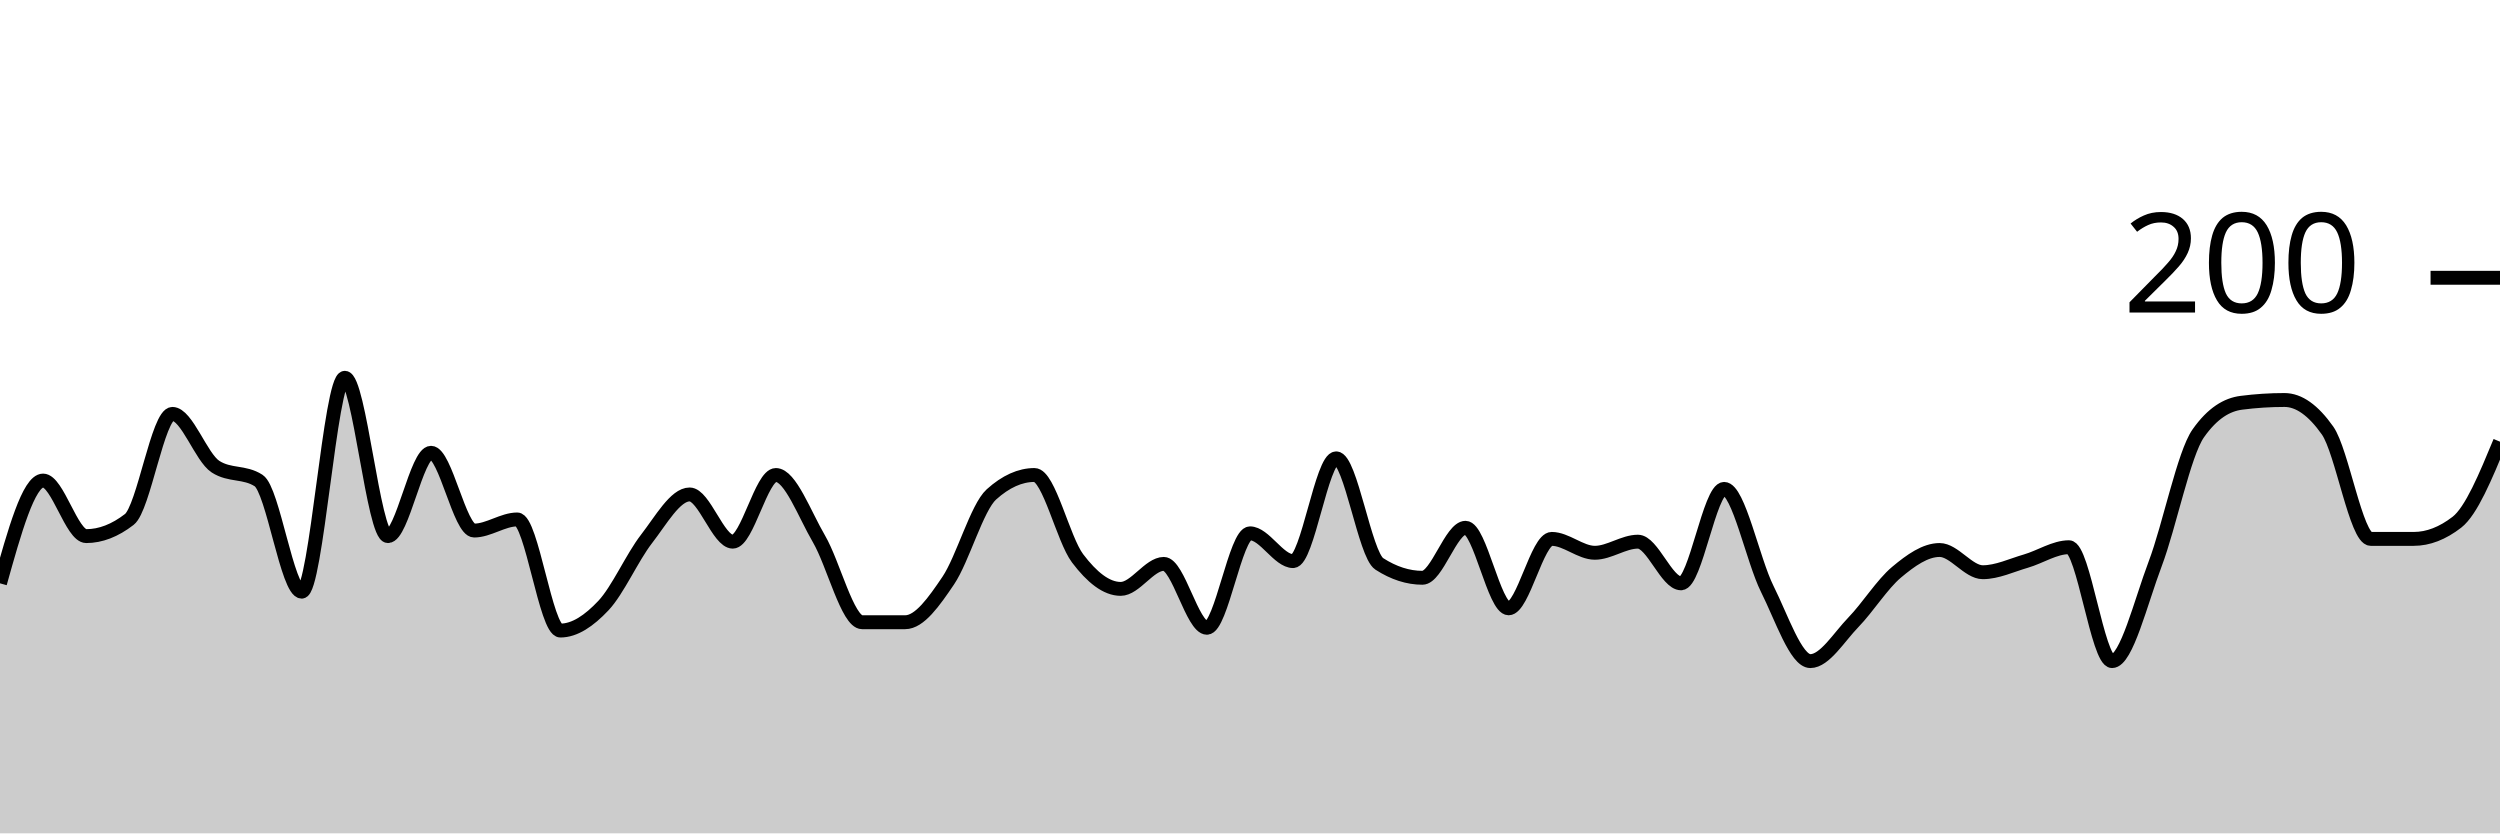
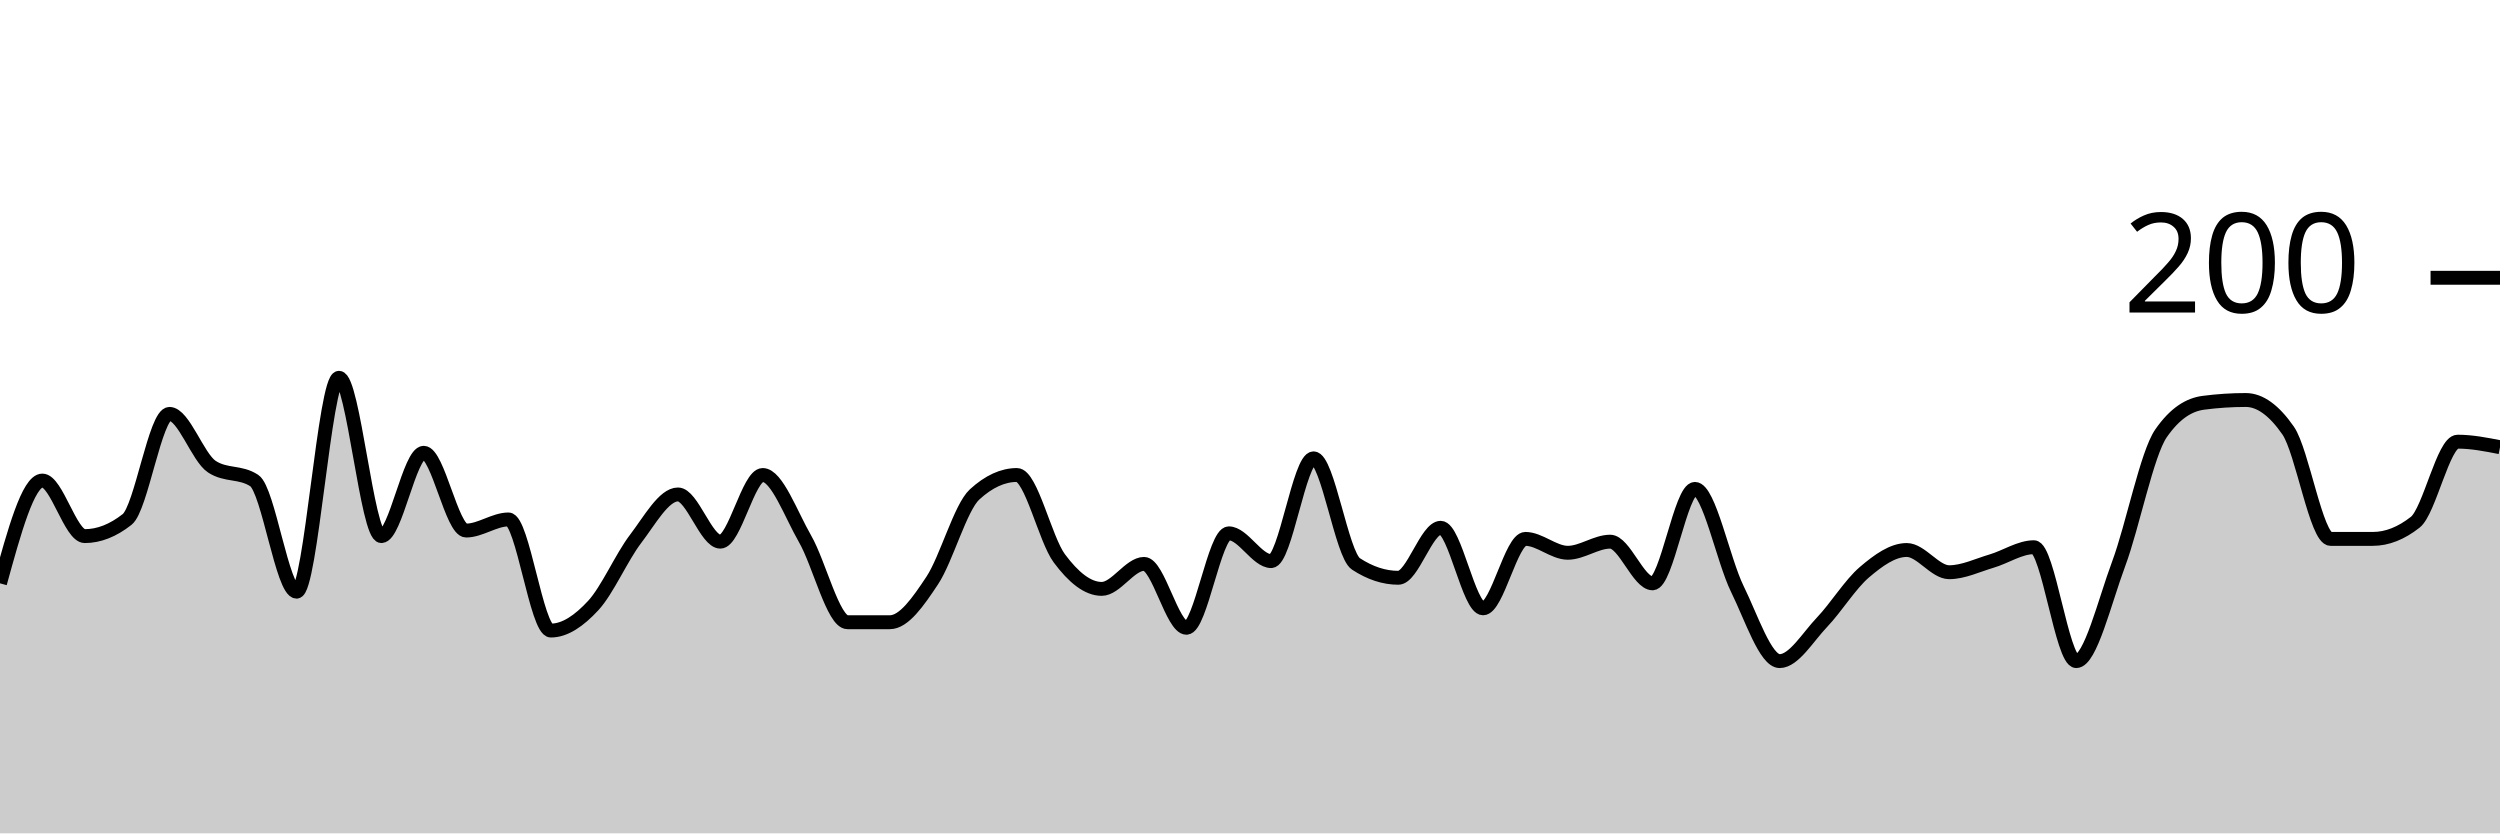
<svg xmlns="http://www.w3.org/2000/svg" viewBox="0 0 180 60">
  <g transform="translate(0,20)">
-     <path class="area" fill="rgba(0, 0, 0, 0.2)" d="M0,22C1.034,18.3,2.069,14.6,3.103,14.6C4.138,14.6,5.172,18.6,6.207,18.6C7.241,18.6,8.276,18.2,9.31,17.4C10.345,16.6,11.379,9.8,12.414,9.8C13.448,9.8,14.483,12.933,15.517,13.6C16.552,14.267,17.586,13.933,18.621,14.6C19.655,15.267,20.69,22.6,21.724,22.6C22.759,22.6,23.793,7.2,24.828,7.2C25.862,7.2,26.897,18.6,27.931,18.6C28.966,18.6,30,12.6,31.034,12.6C32.069,12.6,33.103,18.2,34.138,18.2C35.172,18.2,36.207,17.4,37.241,17.4C38.276,17.4,39.31,25.4,40.345,25.4C41.379,25.4,42.414,24.7,43.448,23.6C44.483,22.5,45.517,20.133,46.552,18.8C47.586,17.467,48.621,15.6,49.655,15.6C50.69,15.6,51.724,19,52.759,19C53.793,19,54.828,14.2,55.862,14.2C56.897,14.2,57.931,17.033,58.966,18.8C60,20.567,61.034,24.8,62.069,24.8C63.103,24.8,64.138,24.8,65.172,24.8C66.207,24.8,67.241,23.333,68.276,21.8C69.31,20.267,70.345,16.533,71.379,15.6C72.414,14.667,73.448,14.2,74.483,14.2C75.517,14.2,76.552,18.833,77.586,20.2C78.621,21.567,79.655,22.4,80.69,22.4C81.724,22.4,82.759,20.6,83.793,20.6C84.828,20.6,85.862,25.2,86.897,25.2C87.931,25.2,88.966,18.4,90,18.4C91.034,18.4,92.069,20.4,93.103,20.4C94.138,20.4,95.172,13,96.207,13C97.241,13,98.276,19.933,99.31,20.6C100.345,21.267,101.379,21.6,102.414,21.6C103.448,21.6,104.483,18,105.517,18C106.552,18,107.586,23.8,108.621,23.8C109.655,23.8,110.69,18.8,111.724,18.8C112.759,18.8,113.793,19.8,114.828,19.8C115.862,19.8,116.897,19,117.931,19C118.966,19,120,22,121.034,22C122.069,22,123.103,15.2,124.138,15.2C125.172,15.2,126.207,20.333,127.241,22.4C128.276,24.467,129.31,27.6,130.345,27.6C131.379,27.6,132.414,25.867,133.448,24.8C134.483,23.733,135.517,22.067,136.552,21.2C137.586,20.333,138.621,19.6,139.655,19.6C140.69,19.6,141.724,21.2,142.759,21.2C143.793,21.2,144.828,20.7,145.862,20.4C146.897,20.1,147.931,19.4,148.966,19.4C150,19.4,151.034,27.6,152.069,27.6C153.103,27.6,154.138,23.333,155.172,20.6C156.207,17.867,157.241,12.667,158.276,11.2C159.31,9.733,160.345,9.133,161.379,9C162.414,8.867,163.448,8.8,164.483,8.8C165.517,8.8,166.552,9.533,167.586,11C168.621,12.467,169.655,18.8,170.69,18.8C171.724,18.8,172.759,18.8,173.793,18.8C174.828,18.8,175.862,18.4,176.897,17.6C177.931,16.8,178.966,14.3,180,11.8L180,40C178.966,40,177.931,40,176.897,40C175.862,40,174.828,40,173.793,40C172.759,40,171.724,40,170.69,40C169.655,40,168.621,40,167.586,40C166.552,40,165.517,40,164.483,40C163.448,40,162.414,40,161.379,40C160.345,40,159.31,40,158.276,40C157.241,40,156.207,40,155.172,40C154.138,40,153.103,40,152.069,40C151.034,40,150,40,148.966,40C147.931,40,146.897,40,145.862,40C144.828,40,143.793,40,142.759,40C141.724,40,140.69,40,139.655,40C138.621,40,137.586,40,136.552,40C135.517,40,134.483,40,133.448,40C132.414,40,131.379,40,130.345,40C129.31,40,128.276,40,127.241,40C126.207,40,125.172,40,124.138,40C123.103,40,122.069,40,121.034,40C120,40,118.966,40,117.931,40C116.897,40,115.862,40,114.828,40C113.793,40,112.759,40,111.724,40C110.69,40,109.655,40,108.621,40C107.586,40,106.552,40,105.517,40C104.483,40,103.448,40,102.414,40C101.379,40,100.345,40,99.31,40C98.276,40,97.241,40,96.207,40C95.172,40,94.138,40,93.103,40C92.069,40,91.034,40,90,40C88.966,40,87.931,40,86.897,40C85.862,40,84.828,40,83.793,40C82.759,40,81.724,40,80.69,40C79.655,40,78.621,40,77.586,40C76.552,40,75.517,40,74.483,40C73.448,40,72.414,40,71.379,40C70.345,40,69.31,40,68.276,40C67.241,40,66.207,40,65.172,40C64.138,40,63.103,40,62.069,40C61.034,40,60,40,58.966,40C57.931,40,56.897,40,55.862,40C54.828,40,53.793,40,52.759,40C51.724,40,50.69,40,49.655,40C48.621,40,47.586,40,46.552,40C45.517,40,44.483,40,43.448,40C42.414,40,41.379,40,40.345,40C39.31,40,38.276,40,37.241,40C36.207,40,35.172,40,34.138,40C33.103,40,32.069,40,31.034,40C30,40,28.966,40,27.931,40C26.897,40,25.862,40,24.828,40C23.793,40,22.759,40,21.724,40C20.69,40,19.655,40,18.621,40C17.586,40,16.552,40,15.517,40C14.483,40,13.448,40,12.414,40C11.379,40,10.345,40,9.31,40C8.276,40,7.241,40,6.207,40C5.172,40,4.138,40,3.103,40C2.069,40,1.034,40,0,40Z" />
-     <path class="line" stroke="black" fill="none" d="M0,22C1.034,18.3,2.069,14.6,3.103,14.6C4.138,14.6,5.172,18.6,6.207,18.6C7.241,18.6,8.276,18.2,9.31,17.4C10.345,16.6,11.379,9.8,12.414,9.8C13.448,9.8,14.483,12.933,15.517,13.6C16.552,14.267,17.586,13.933,18.621,14.6C19.655,15.267,20.69,22.6,21.724,22.6C22.759,22.6,23.793,7.2,24.828,7.2C25.862,7.2,26.897,18.6,27.931,18.6C28.966,18.6,30,12.6,31.034,12.6C32.069,12.6,33.103,18.2,34.138,18.2C35.172,18.2,36.207,17.4,37.241,17.4C38.276,17.4,39.31,25.4,40.345,25.4C41.379,25.4,42.414,24.7,43.448,23.6C44.483,22.5,45.517,20.133,46.552,18.8C47.586,17.467,48.621,15.6,49.655,15.6C50.69,15.6,51.724,19,52.759,19C53.793,19,54.828,14.2,55.862,14.2C56.897,14.2,57.931,17.033,58.966,18.8C60,20.567,61.034,24.8,62.069,24.8C63.103,24.8,64.138,24.8,65.172,24.8C66.207,24.8,67.241,23.333,68.276,21.8C69.31,20.267,70.345,16.533,71.379,15.6C72.414,14.667,73.448,14.2,74.483,14.2C75.517,14.2,76.552,18.833,77.586,20.2C78.621,21.567,79.655,22.4,80.69,22.4C81.724,22.4,82.759,20.6,83.793,20.6C84.828,20.6,85.862,25.2,86.897,25.2C87.931,25.2,88.966,18.4,90,18.4C91.034,18.4,92.069,20.4,93.103,20.4C94.138,20.4,95.172,13,96.207,13C97.241,13,98.276,19.933,99.31,20.6C100.345,21.267,101.379,21.6,102.414,21.6C103.448,21.6,104.483,18,105.517,18C106.552,18,107.586,23.8,108.621,23.8C109.655,23.8,110.69,18.8,111.724,18.8C112.759,18.8,113.793,19.8,114.828,19.8C115.862,19.8,116.897,19,117.931,19C118.966,19,120,22,121.034,22C122.069,22,123.103,15.2,124.138,15.2C125.172,15.2,126.207,20.333,127.241,22.4C128.276,24.467,129.31,27.6,130.345,27.6C131.379,27.6,132.414,25.867,133.448,24.8C134.483,23.733,135.517,22.067,136.552,21.2C137.586,20.333,138.621,19.6,139.655,19.6C140.69,19.6,141.724,21.2,142.759,21.2C143.793,21.2,144.828,20.7,145.862,20.4C146.897,20.1,147.931,19.4,148.966,19.4C150,19.4,151.034,27.6,152.069,27.6C153.103,27.6,154.138,23.333,155.172,20.6C156.207,17.867,157.241,12.667,158.276,11.2C159.31,9.733,160.345,9.133,161.379,9C162.414,8.867,163.448,8.8,164.483,8.8C165.517,8.8,166.552,9.533,167.586,11C168.621,12.467,169.655,18.8,170.69,18.8C171.724,18.8,172.759,18.8,173.793,18.8C174.828,18.8,175.862,18.4,176.897,17.6C177.931,16.8,178.966,14.3,180,11.8" />
+     <path class="area" fill="rgba(0, 0, 0, 0.2)" d="M0,22C1.017,18.3,2.034,14.6,3.051,14.6C4.068,14.6,5.085,18.6,6.102,18.6C7.119,18.6,8.136,18.2,9.153,17.4C10.169,16.6,11.186,9.8,12.203,9.8C13.22,9.8,14.237,12.933,15.254,13.6C16.271,14.267,17.288,13.933,18.305,14.6C19.322,15.267,20.339,22.6,21.356,22.6C22.373,22.6,23.39,7.2,24.407,7.2C25.424,7.2,26.441,18.6,27.458,18.6C28.475,18.6,29.492,12.6,30.508,12.6C31.525,12.6,32.542,18.2,33.559,18.2C34.576,18.2,35.593,17.4,36.61,17.4C37.627,17.4,38.644,25.4,39.661,25.4C40.678,25.4,41.695,24.7,42.712,23.6C43.729,22.5,44.746,20.133,45.763,18.8C46.78,17.467,47.797,15.6,48.814,15.6C49.831,15.6,50.847,19,51.864,19C52.881,19,53.898,14.2,54.915,14.2C55.932,14.2,56.949,17.033,57.966,18.8C58.983,20.567,60,24.8,61.017,24.8C62.034,24.8,63.051,24.8,64.068,24.8C65.085,24.8,66.102,23.333,67.119,21.8C68.136,20.267,69.153,16.533,70.169,15.6C71.186,14.667,72.203,14.2,73.22,14.2C74.237,14.2,75.254,18.833,76.271,20.2C77.288,21.567,78.305,22.4,79.322,22.4C80.339,22.4,81.356,20.6,82.373,20.6C83.39,20.6,84.407,25.2,85.424,25.2C86.441,25.2,87.458,18.4,88.475,18.4C89.492,18.4,90.508,20.4,91.525,20.4C92.542,20.4,93.559,13,94.576,13C95.593,13,96.61,19.933,97.627,20.6C98.644,21.267,99.661,21.6,100.678,21.6C101.695,21.6,102.712,18,103.729,18C104.746,18,105.763,23.8,106.78,23.8C107.797,23.8,108.814,18.8,109.831,18.8C110.847,18.8,111.864,19.8,112.881,19.8C113.898,19.8,114.915,19,115.932,19C116.949,19,117.966,22,118.983,22C120,22,121.017,15.2,122.034,15.2C123.051,15.2,124.068,20.333,125.085,22.4C126.102,24.467,127.119,27.6,128.136,27.6C129.153,27.6,130.169,25.867,131.186,24.8C132.203,23.733,133.22,22.067,134.237,21.2C135.254,20.333,136.271,19.6,137.288,19.6C138.305,19.6,139.322,21.2,140.339,21.2C141.356,21.2,142.373,20.7,143.39,20.4C144.407,20.1,145.424,19.4,146.441,19.4C147.458,19.4,148.475,27.6,149.492,27.6C150.508,27.6,151.525,23.333,152.542,20.6C153.559,17.867,154.576,12.667,155.593,11.2C156.61,9.733,157.627,9.133,158.644,9C159.661,8.867,160.678,8.8,161.695,8.8C162.712,8.8,163.729,9.533,164.746,11C165.763,12.467,166.78,18.8,167.797,18.8C168.814,18.8,169.831,18.8,170.847,18.8C171.864,18.8,172.881,18.4,173.898,17.6C174.915,16.8,175.932,11.8,176.949,11.8C177.966,11.8,178.983,12,180,12.2L180,40C178.983,40,177.966,40,176.949,40C175.932,40,174.915,40,173.898,40C172.881,40,171.864,40,170.847,40C169.831,40,168.814,40,167.797,40C166.78,40,165.763,40,164.746,40C163.729,40,162.712,40,161.695,40C160.678,40,159.661,40,158.644,40C157.627,40,156.61,40,155.593,40C154.576,40,153.559,40,152.542,40C151.525,40,150.508,40,149.492,40C148.475,40,147.458,40,146.441,40C145.424,40,144.407,40,143.39,40C142.373,40,141.356,40,140.339,40C139.322,40,138.305,40,137.288,40C136.271,40,135.254,40,134.237,40C133.22,40,132.203,40,131.186,40C130.169,40,129.153,40,128.136,40C127.119,40,126.102,40,125.085,40C124.068,40,123.051,40,122.034,40C121.017,40,120,40,118.983,40C117.966,40,116.949,40,115.932,40C114.915,40,113.898,40,112.881,40C111.864,40,110.847,40,109.831,40C108.814,40,107.797,40,106.78,40C105.763,40,104.746,40,103.729,40C102.712,40,101.695,40,100.678,40C99.661,40,98.644,40,97.627,40C96.61,40,95.593,40,94.576,40C93.559,40,92.542,40,91.525,40C90.508,40,89.492,40,88.475,40C87.458,40,86.441,40,85.424,40C84.407,40,83.39,40,82.373,40C81.356,40,80.339,40,79.322,40C78.305,40,77.288,40,76.271,40C75.254,40,74.237,40,73.22,40C72.203,40,71.186,40,70.169,40C69.153,40,68.136,40,67.119,40C66.102,40,65.085,40,64.068,40C63.051,40,62.034,40,61.017,40C60,40,58.983,40,57.966,40C56.949,40,55.932,40,54.915,40C53.898,40,52.881,40,51.864,40C50.847,40,49.831,40,48.814,40C47.797,40,46.78,40,45.763,40C44.746,40,43.729,40,42.712,40C41.695,40,40.678,40,39.661,40C38.644,40,37.627,40,36.61,40C35.593,40,34.576,40,33.559,40C32.542,40,31.525,40,30.508,40C29.492,40,28.475,40,27.458,40C26.441,40,25.424,40,24.407,40C23.39,40,22.373,40,21.356,40C20.339,40,19.322,40,18.305,40C17.288,40,16.271,40,15.254,40C14.237,40,13.22,40,12.203,40C11.186,40,10.169,40,9.153,40C8.136,40,7.119,40,6.102,40C5.085,40,4.068,40,3.051,40C2.034,40,1.017,40,0,40Z" />
+     <path class="line" stroke="black" fill="none" d="M0,22C1.017,18.3,2.034,14.6,3.051,14.6C4.068,14.6,5.085,18.6,6.102,18.6C7.119,18.6,8.136,18.2,9.153,17.4C10.169,16.6,11.186,9.8,12.203,9.8C13.22,9.8,14.237,12.933,15.254,13.6C16.271,14.267,17.288,13.933,18.305,14.6C19.322,15.267,20.339,22.6,21.356,22.6C22.373,22.6,23.39,7.2,24.407,7.2C25.424,7.2,26.441,18.6,27.458,18.6C28.475,18.6,29.492,12.6,30.508,12.6C31.525,12.6,32.542,18.2,33.559,18.2C34.576,18.2,35.593,17.4,36.61,17.4C37.627,17.4,38.644,25.4,39.661,25.4C40.678,25.4,41.695,24.7,42.712,23.6C43.729,22.5,44.746,20.133,45.763,18.8C46.78,17.467,47.797,15.6,48.814,15.6C49.831,15.6,50.847,19,51.864,19C52.881,19,53.898,14.2,54.915,14.2C55.932,14.2,56.949,17.033,57.966,18.8C58.983,20.567,60,24.8,61.017,24.8C62.034,24.8,63.051,24.8,64.068,24.8C65.085,24.8,66.102,23.333,67.119,21.8C68.136,20.267,69.153,16.533,70.169,15.6C71.186,14.667,72.203,14.2,73.22,14.2C74.237,14.2,75.254,18.833,76.271,20.2C77.288,21.567,78.305,22.4,79.322,22.4C80.339,22.4,81.356,20.6,82.373,20.6C83.39,20.6,84.407,25.2,85.424,25.2C86.441,25.2,87.458,18.4,88.475,18.4C89.492,18.4,90.508,20.4,91.525,20.4C92.542,20.4,93.559,13,94.576,13C95.593,13,96.61,19.933,97.627,20.6C98.644,21.267,99.661,21.6,100.678,21.6C101.695,21.6,102.712,18,103.729,18C104.746,18,105.763,23.8,106.78,23.8C107.797,23.8,108.814,18.8,109.831,18.8C110.847,18.8,111.864,19.8,112.881,19.8C113.898,19.8,114.915,19,115.932,19C116.949,19,117.966,22,118.983,22C120,22,121.017,15.2,122.034,15.2C123.051,15.2,124.068,20.333,125.085,22.4C126.102,24.467,127.119,27.6,128.136,27.6C129.153,27.6,130.169,25.867,131.186,24.8C132.203,23.733,133.22,22.067,134.237,21.2C135.254,20.333,136.271,19.6,137.288,19.6C138.305,19.6,139.322,21.2,140.339,21.2C141.356,21.2,142.373,20.7,143.39,20.4C144.407,20.1,145.424,19.4,146.441,19.4C147.458,19.4,148.475,27.6,149.492,27.6C150.508,27.6,151.525,23.333,152.542,20.6C153.559,17.867,154.576,12.667,155.593,11.2C156.61,9.733,157.627,9.133,158.644,9C159.661,8.867,160.678,8.8,161.695,8.8C162.712,8.8,163.729,9.533,164.746,11C165.763,12.467,166.78,18.8,167.797,18.8C168.814,18.8,169.831,18.8,170.847,18.8C171.864,18.8,172.881,18.4,173.898,17.6C174.915,16.8,175.932,11.8,176.949,11.8C177.966,11.8,178.983,12,180,12.2" />
    <path class="axis-ceiling" stroke-width="1" stroke="black" fill="none" d="M175,0L180,0" />
    <text class="axis-ceiling-label" font-family="sans-serif" text-anchor="end" font-size="10px" x="170" y="2.5">200</text>
  </g>
</svg>
